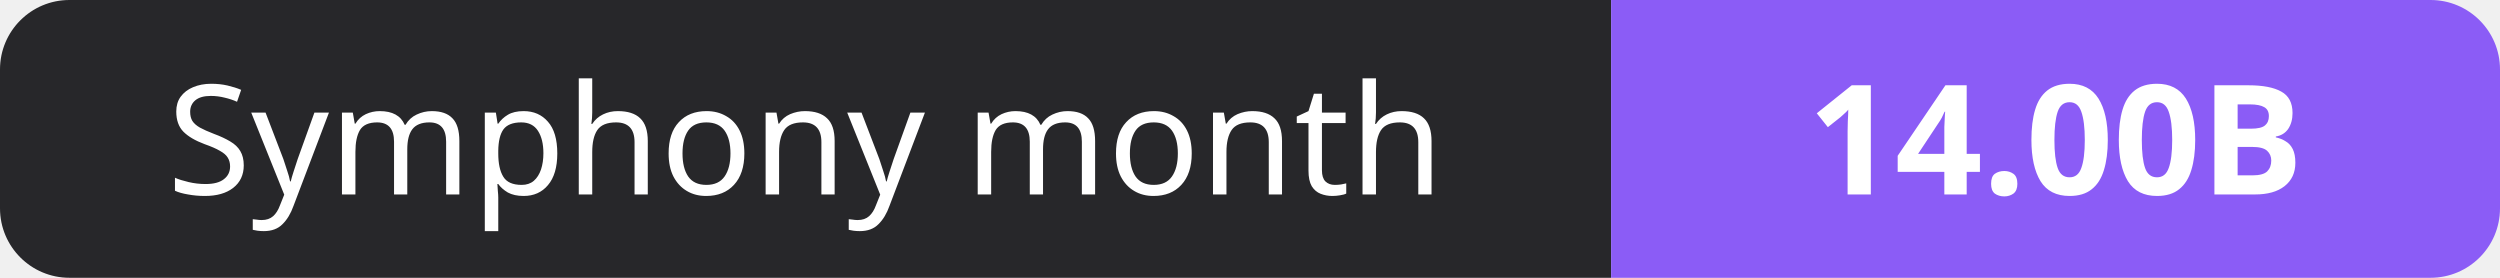
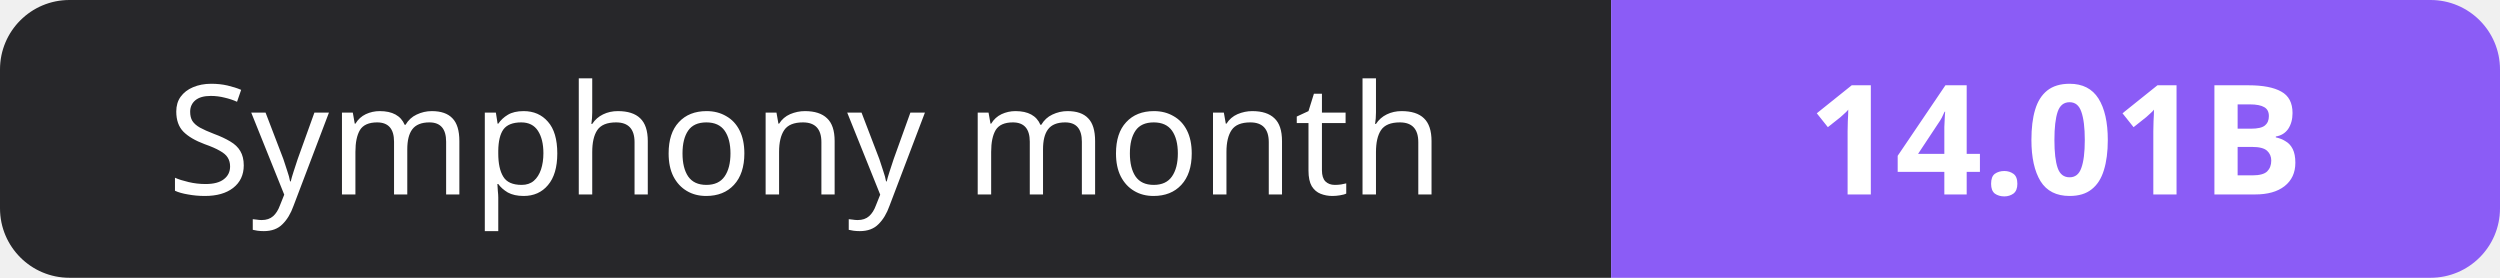
- <svg xmlns="http://www.w3.org/2000/svg" width="180" height="20" role="img" aria-label="Symphony month: 14.00B">
+ <svg xmlns="http://www.w3.org/2000/svg" width="180" height="20" role="img" aria-label="Symphony month: 14.01B">
  <clipPath id="r">
    <rect width="180" height="20" rx="5" fill="#fff" />
  </clipPath>
  <g clip-path="url(#r)">
    <rect width="116" height="20" fill="#27272a" />
    <rect x="116" width="64" height="20" fill="#8b5cf6" />
  </g>
  <g fill="#fff" text-anchor="middle" font-family="Verdana,Geneva,sans-serif" font-size="11">
    <text x="58.0" y="14">Symphony month</text>
-     <text x="148.0" y="14" font-weight="700">14.00B</text>
+     <text x="148.0" y="14" font-weight="700">14.01B</text>
  </g>
</svg>
